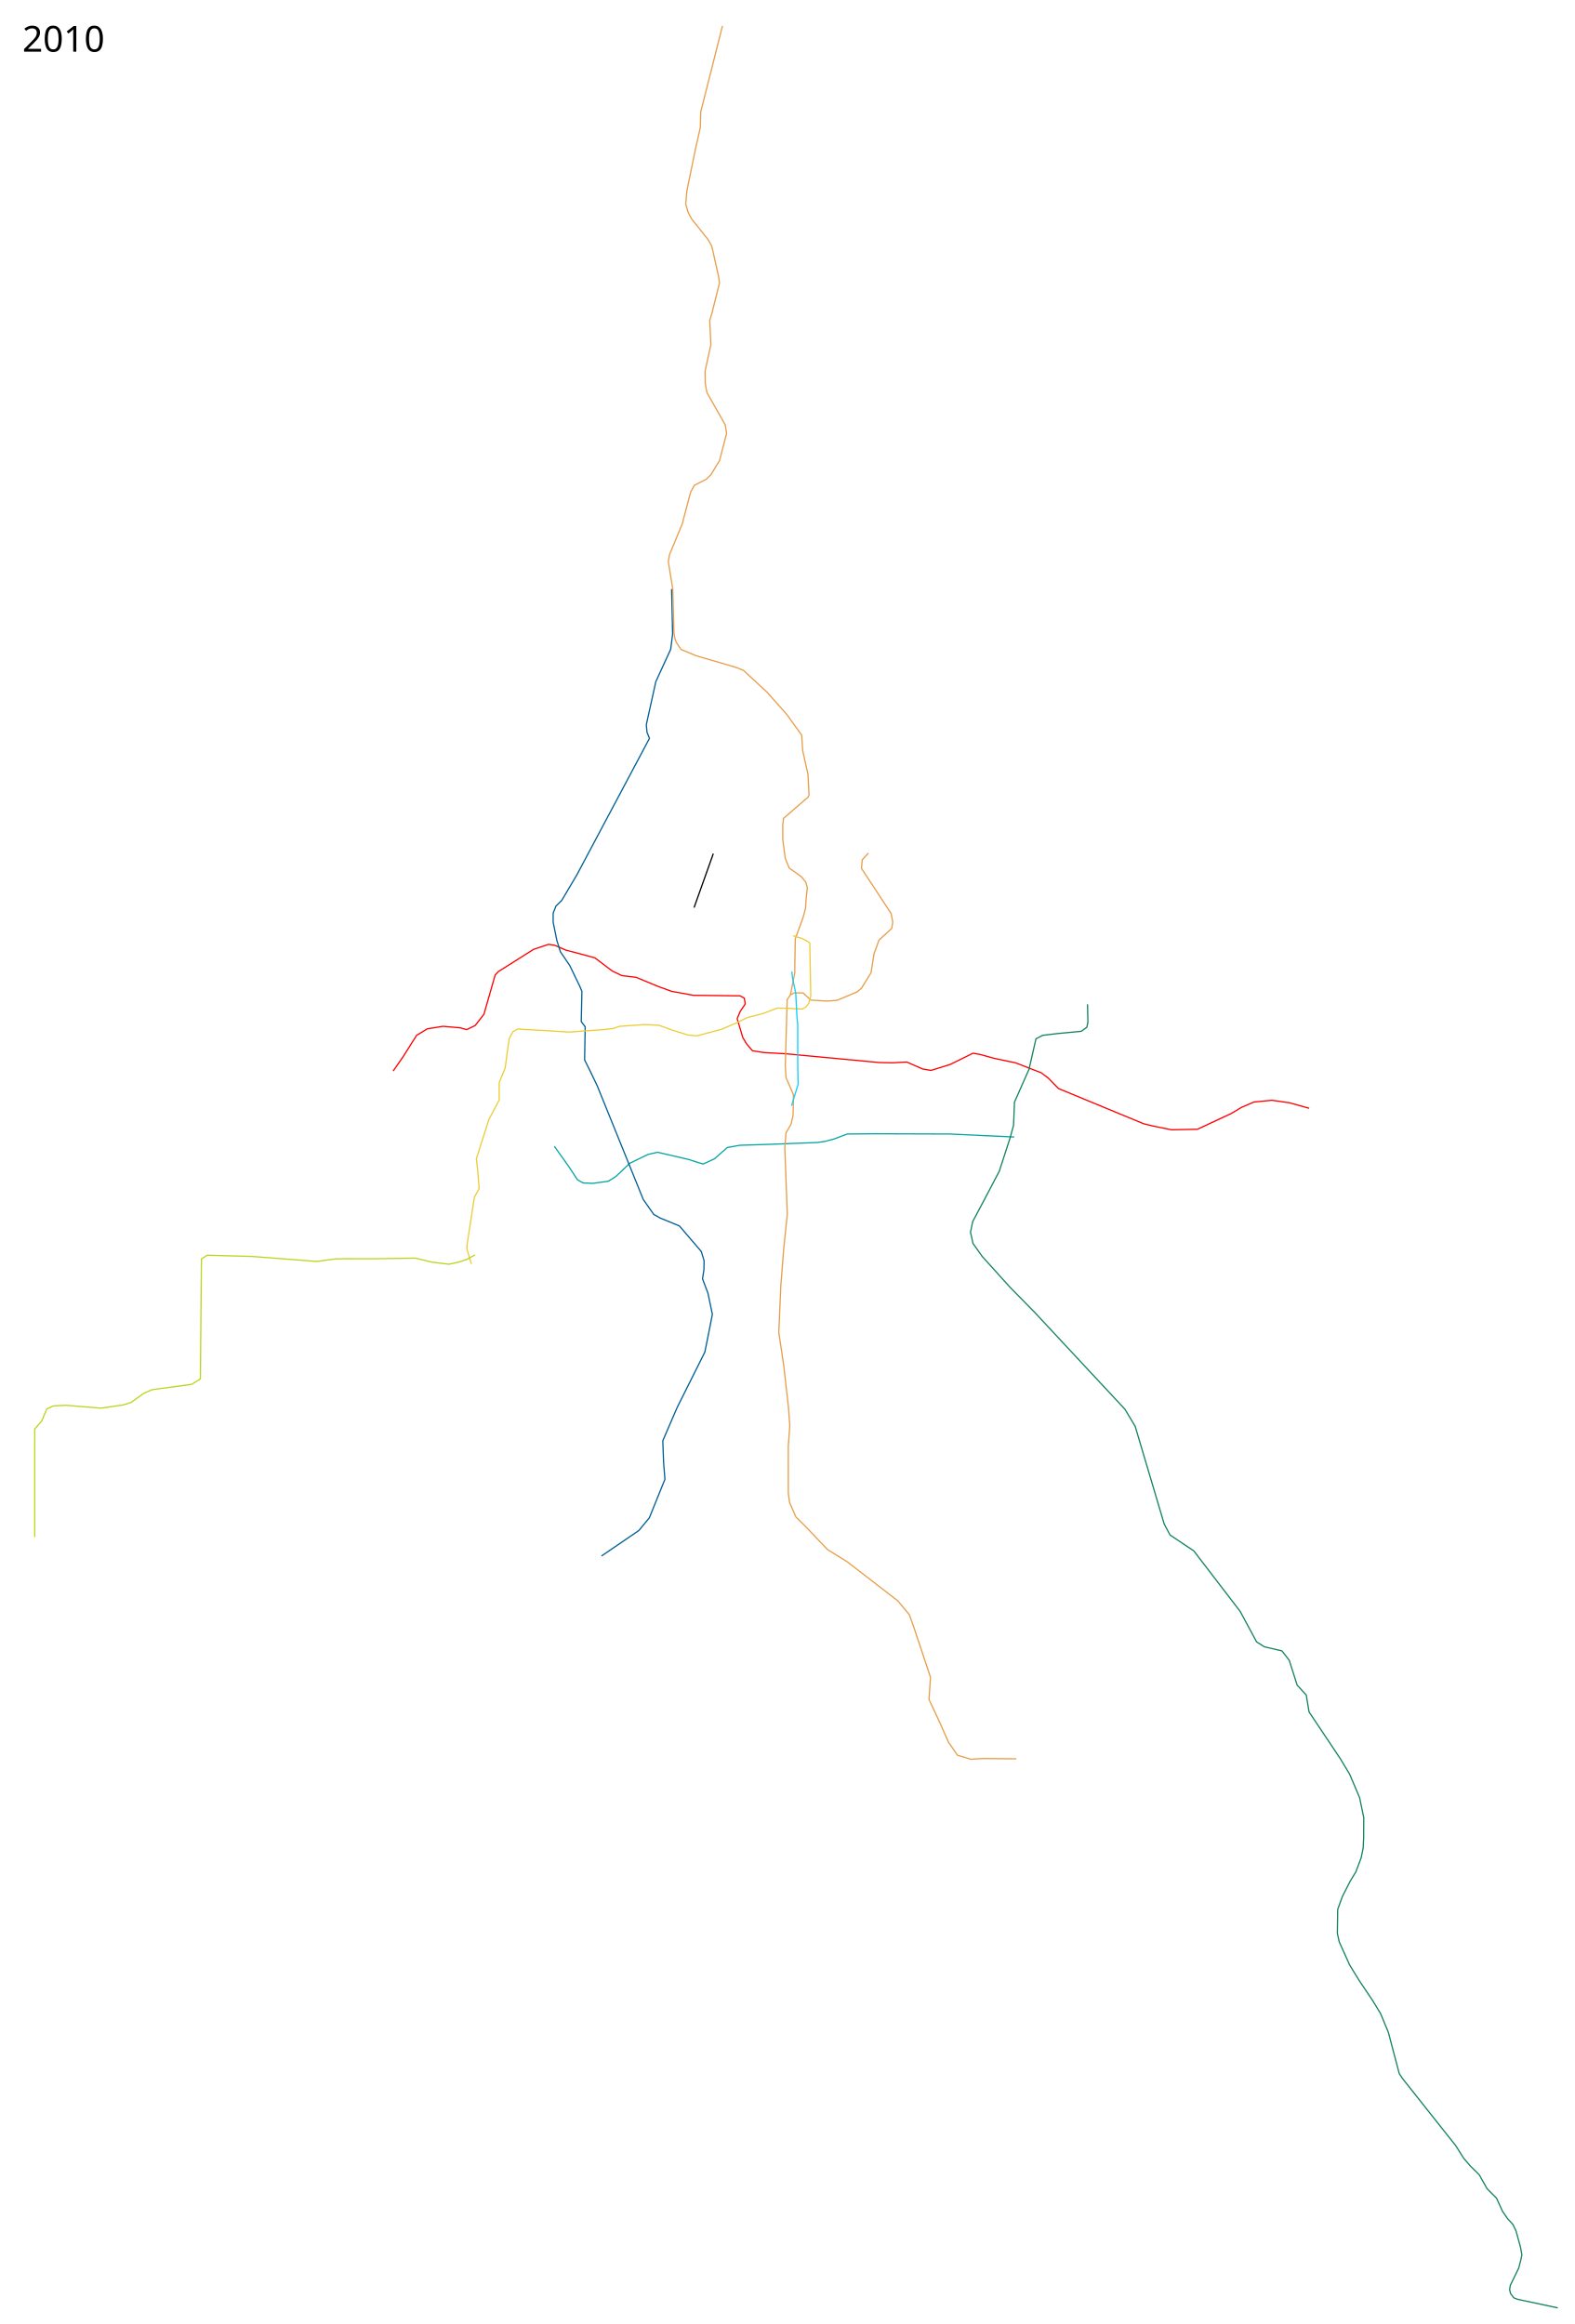
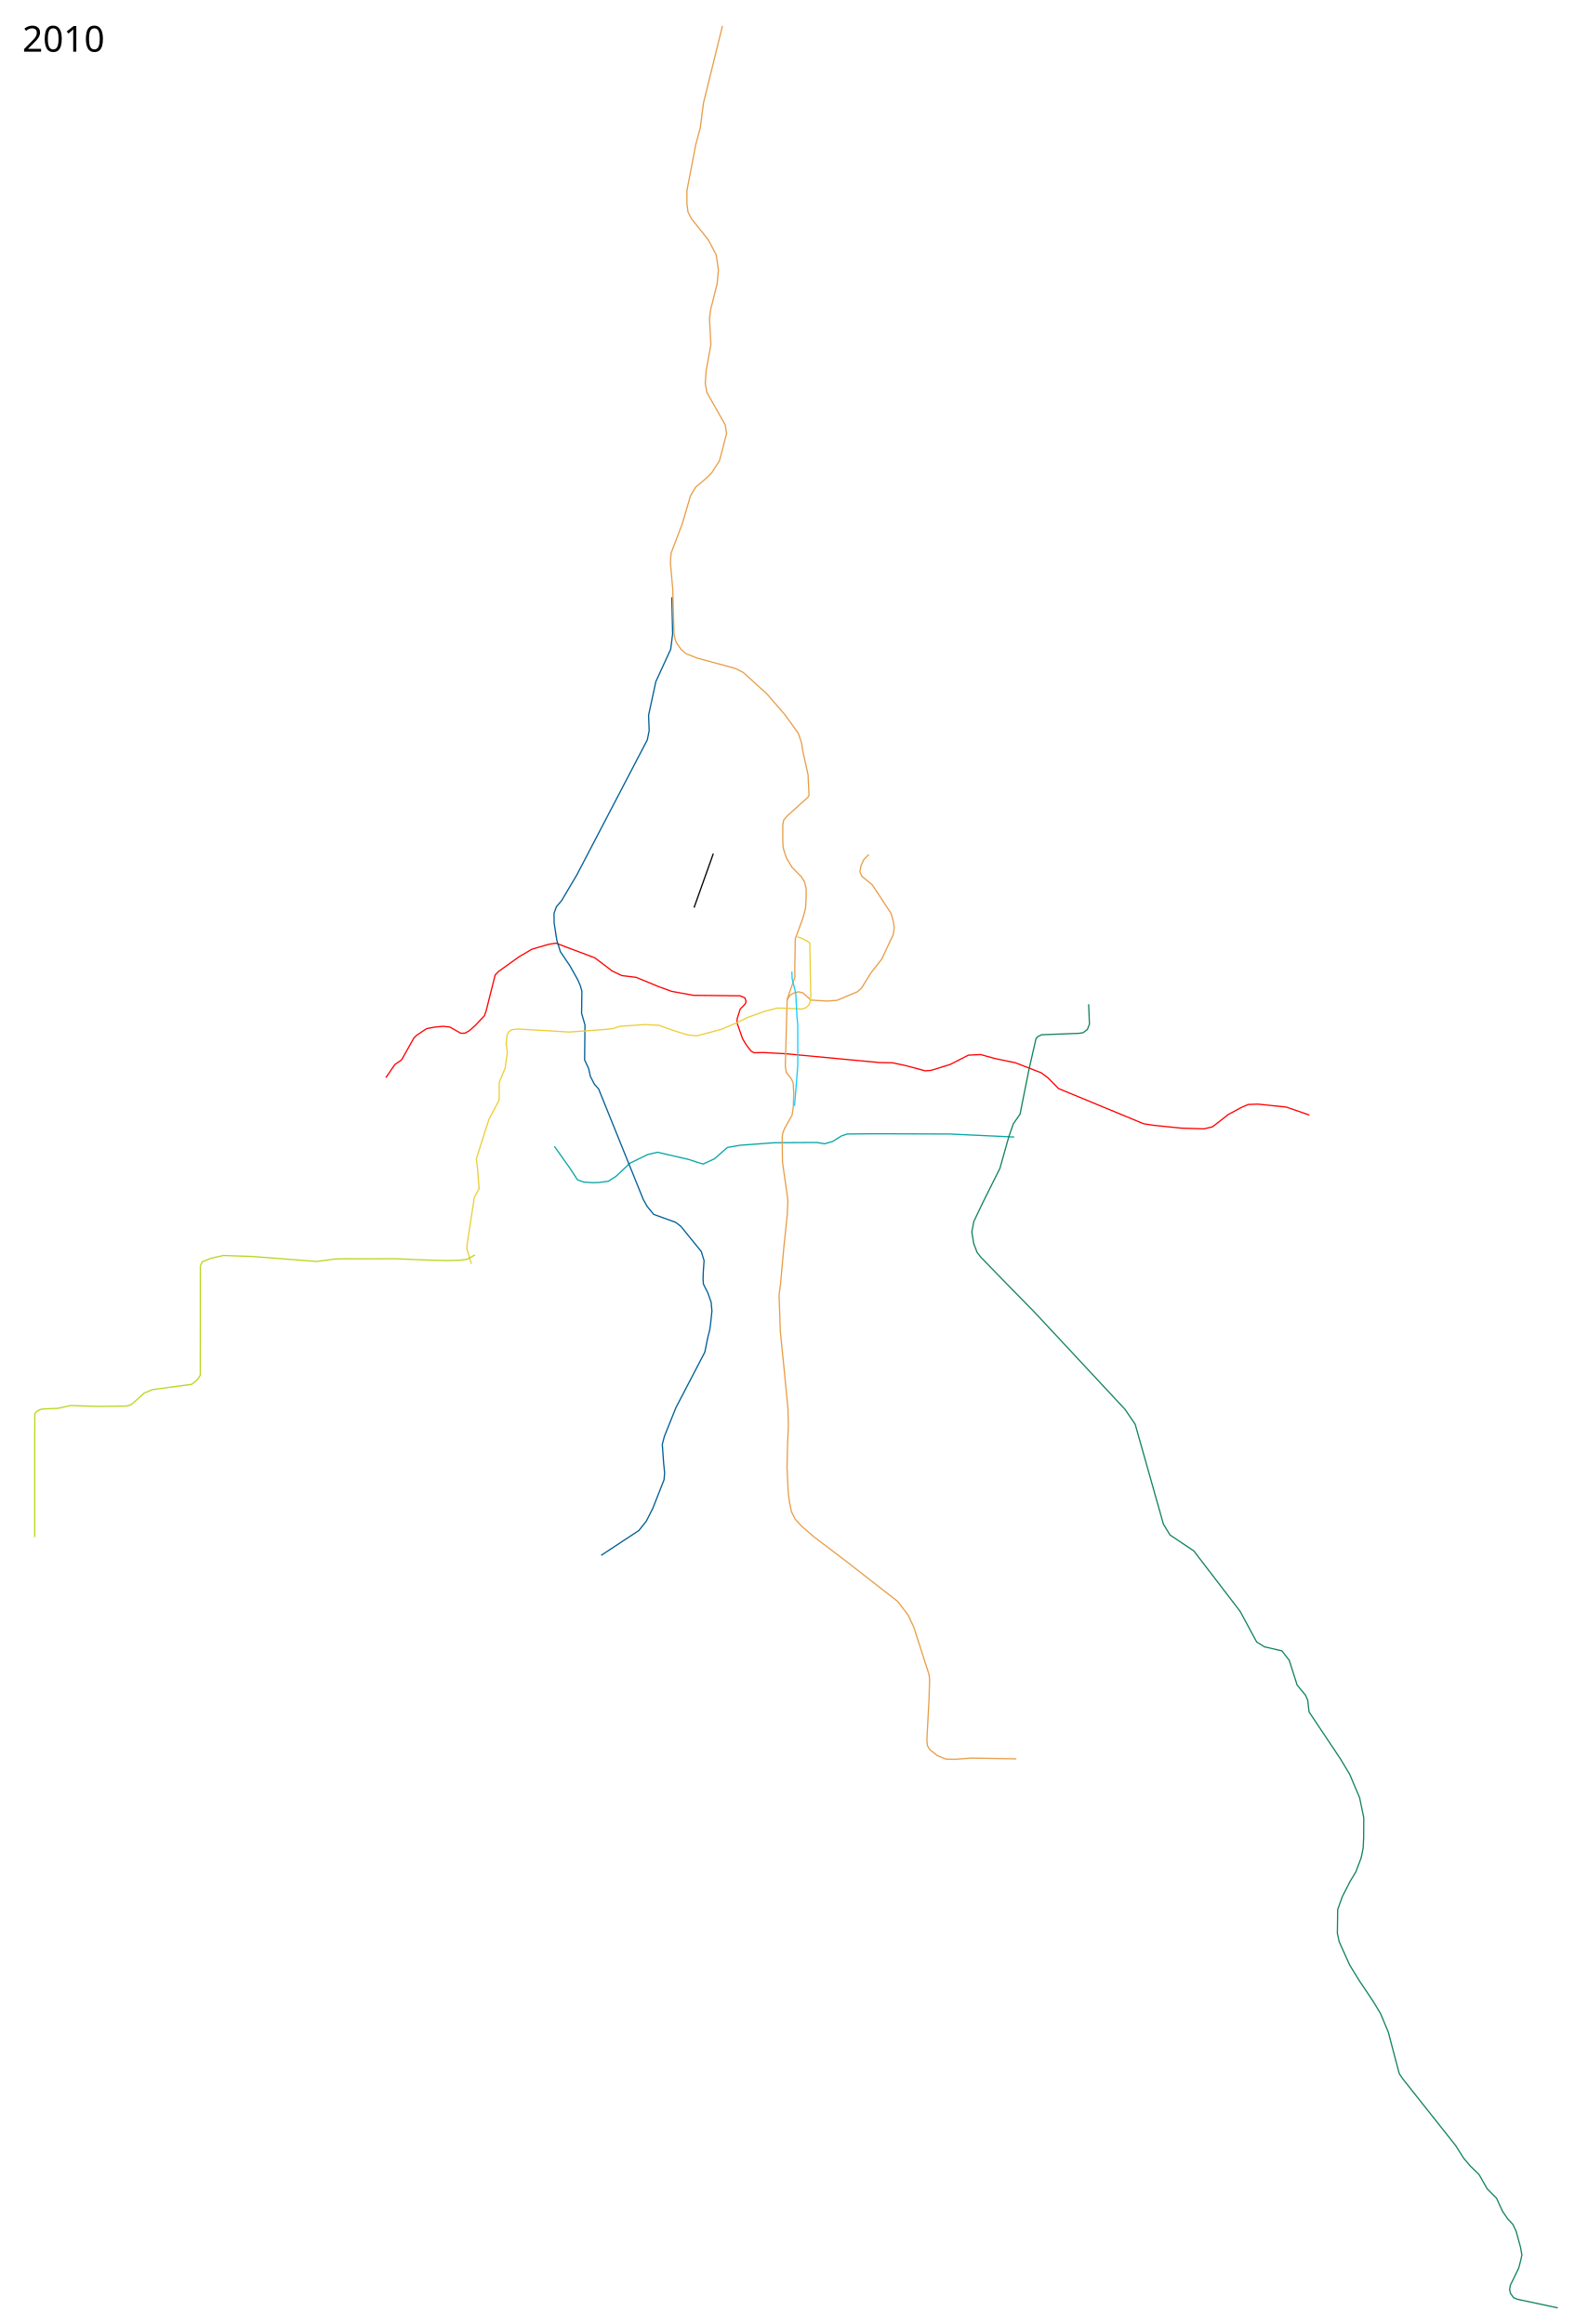
- <svg xmlns="http://www.w3.org/2000/svg" height="9300" width="6300">
-   <path d="M2218 4587l61 86 31.476 48.18 22.593 12.62 39.876 1.634L2397 4732l37-5 30-19 56-53 72-35 39-9 125 29 40 13 17 5 14-6 32-15 51-45 51-9 128-4 180-7 30-4 38-10 53-20 107-1 303 1 258 12" fill="none" stroke="#08a5a5" stroke-width="5" stroke-linejoin="round" />
-   <path d="M1573 4286l39-56 55-87 43-26 62.462-9.959 68.538 5.96 26.255 7.185 33.794-16.254 35.179-45.165 44.917-157.064L1994 3888l84-53 57-36 60-20 25 4 44 19 116 31 70 53 38 18 57 7 87 36 55 20 87 16 187 2 16.959 9.352 3.958 23-20.214 29.986-12.255 29.096L2972 4152l15 25 23.366 27.635L3056 4212l90 5 372 35 53 1 57.179-3.014 62.916 27.672 33.671 5.87 77.321-23.994 91.212-44.906 30.184 5.482L3981 4236l82 17 103 40 28 21 41 42 341 141 37 9 74 15 104-2 135-63 42-25 49-21 72-7 70 10 79 22" fill="none" stroke="red" stroke-width="5" stroke-linejoin="round" />
-   <path d="M2406.72 6226.6l149.546-102.001 41.94-50.966 62.295-154.089-5.294-65.368-3.37-88.587 57.796-133.858 110.309-220.618 12.728-62.225 17.569-89.393-17.792-84.9-21.68-57.273 5.733-35.95.613-36.54-11.313-36.77-87.487-102.198-76.562-31.445-26.025-14.63-41.857-59.616-183.848-453.962-29.699-62.226-21.213-42.426 2.249-132.352-15.684-21.09 2.547-120.952-8.204-19.763-40.305-83.438-37.476-55.155-14.142-45.255-14.85-72.832v-36.769l11.314-28.284 22.627-21.92 61.37-103.693 290.062-545.432-9.9-24.041-2.827-30.406 38.183-172.534 59.397-129.4 7.778-61.519-4.12-179.534" fill="none" stroke="#005f96" stroke-width="5" stroke-linejoin="round" />
-   <path d="M3161.918 3981.629l15.4-8.314 35.799.136 31.013 28.638L3309 4006l40-3 81-34 17-15 38-61 12-76 20-55 51-47 4-25-6.535-34.515-118.554-180.294 2.897-34.442 24.77-26.891" fill="none" stroke="#e89e49" stroke-width="5" stroke-linejoin="round" />
-   <path d="M4066.485 7038.38l-134.213-1.292-47.343 3.041L3831 7024l-36-52-39-88-39-83 6-89-67-201-18-50-46-55-202-156-79-49-87.192-91.568-39.444-39.13-25.293-57.958-4.95-36.293L3154 5787l6-81-5-71-18.929-168.779L3116 5332l8-185 12-153 14-135-10-267 5-59 20-34 8-35 1-34 .5-49.5-29.5-68-3-46.5 7.5-265.5 13-19.5 17.5-88v-22l2-114 30-82 11-40 2-34 5.192-48.707-6.05-22.072-17.874-21.723-48.724-35.046L3142 3435l-10-74v-61l3-25 98-85 4-8-4-82-21.343-96.122-4.05-62.042-59.364-82.564L3068 2769l-93-86-29-12-161-47-59.757-24.95-18.879-27.536-5.672-14.464-4.207-25.086-4.828-175.879L2674 2248.5l4.76-28.956 50.98-123.146 33.104-125.795 15.228-28.469 47.008-23.835 19.2-18.538 34.428-56.276 11.917-45.021 16.552-64.222-5.297-33.766-73.49-129.767-6.62-36.414-.663-49.656 23.173-105.27-4.635-96.663 9.27-31.117 29.793-119.174-3.31-24.497-27.146-121.16-14.566-27.145-66.87-84.084-13.903-26.483-9.269-32.441 4.635-52.966 37.076-180.085 16.552-72.167 1.986-64.221 86.732-343.618" fill="none" stroke="#e89e49" stroke-width="5" stroke-linejoin="round" />
-   <path d="M1886 5058l-18-60 1-19 29-188 19-34-6-77-5-43 50-157 41.293-77.887.251-70.95 23.615-57.139L2032 4193l6-39 14-25 19-11 109 6 97 6 140-10 36-4 26-9 102-7 56 3 55 20 61 19 36 3 98-26 56-24 47-23 64-16.5 56.008-21.46 39.992.96 60 3 14-8 12-15 8-29-4-212-9.5-7.5-20.5-10.5-36.5-11.5" fill="none" stroke="#eccd38" stroke-width="5" stroke-linejoin="round" />
-   <path d="M1900.242 5021.965l-31.297 17.173-32.51 11.2-39.856 8.767-68.71-8.365-66.227-16.035-65.041 1.137-107.05 1.462-110.565-.049L1341 5038l-73 10-259-20-180-5-23 15-4.283 480.014-34.552 21.648-156.888 21.103-33.595 13.992-52.869 37.71-31.137 9.837L403 5635l-138.83-11.43-50.381 2.5-26.375 11.592-20.572 48.781-27.856 31.779L139 6151" fill="none" stroke="#bbd520" stroke-width="5" stroke-linejoin="round" />
-   <path d="M3167.131 4425.109l26.163-86.268-1.414-74.246v-162.634l-3.187-33.376-4.937-94.408-12.863-60.291-2.649-25.907" fill="none" stroke="#10ceff" stroke-width="5" stroke-linejoin="round" />
+ <svg xmlns="http://www.w3.org/2000/svg" width="6300" height="9300">
+   <path d="M2218 4587l61 86 31.476 48.179 24.335 9.137 35.957 2.506L2397 4732l37-5 30-19 56-53 72-35 39-9 125 29 40 13 17 5 14-6 32-15 51-45 51-9 137.578-10.096L3269 4572l30 5.143 31.905-9.13 36.195-22.39L3390 4538l107-1 303 1 258 12" fill="none" stroke="#08a5a5" stroke-width="5" stroke-linejoin="round" />
+   <path d="M1543.829 4312.558l35.862-52.366 27.084-18.872 49.266-87.538L1667 4143l39.517-26.436 31.779-6.253 34.166-3.27 27.888 3.033 43.616 24.937 16.626-.677 17.983-10.23 22.474-20.172 37.044-39.058 6.407-17.428 36.645-145.743L1994 3888l83.13-59.531 50.904-29.905L2195 3779l29.354-4.708 40.952 15.517 114.694 43.19 70 53 38 18 57 7 87 36 55 20 87 16 187 2 19.136 8.046 5.056 13.5-3.275 10.806-20.214 20.844-12.255 38.239-.774 16.087 22.455 64.268 15 25 18.576 24.151 12.772 6.892L3056 4212l90 5 372 35 53 1 49.79 10.532 80.772 21.515 23.204-1.519 77.321-23.995 72.49-37.068 48.906-2.355L3981 4236l82 17 103 40 28 21 41 42 341 141 42.542 6.537 108.317 11.01 90.676 2.758 33.807-8.157 63.575-49.454L4968 4431l26.218-11.149 38.135-1.458 114.332 11.847 91.93 31.852" fill="none" stroke="red" stroke-width="5" stroke-linejoin="round" />
+   <path d="M4355.624 4018.852l3.374 79.191-8.046 21.262-17.305 13.243-15.925 2.529-150.15 5.739-16.255 7.892L4145 4157l-27.867 122.03-35.842 179.536-26.857 38.485-18.223 52.289-35.41 125.827L3933 4811l-36.646 77-8.041 42.334 7.735 46.536 13.489 35.02 15.816 20.125L4040 5150l101 103 360.23 386.797 40.77 59.93 112.887 399.488 26.513 43.49 95.05 63.534 185.58 242.23 65.853 122.098 31.118 19.476 70.127 16.371 29.23 37.59 31.589 99.32 33.085 39.806 9.341 21.133 5.167 46.221 125.158 187.384 37.476 62.225 39.598 93.338 16.75 80.68-.486 80.54-1.852 40.343-7.945 39.063-21.186 56.276-23.173 38.4-31.117 60.912-18.538 51.642-1.325 95.339 7.283 33.766 41.711 92.69 39.063 63.56 54.29 80.773 30.455 50.318 31.118 74.814 43.697 165.52 13.242 19.862 212.526 268.14 31.78 50.318 27.145 31.78 35.09 34.428 31.78 56.276 37.738 37.739 23.835 52.304 20.524 29.793 21.186 23.173 12.58 26.483 17.876 64.883 5.296 30.456-3.972 19.2-8.607 33.104-33.766 69.518-2.648 17.214 3.972 15.89 12.58 16.552 15.227 5.958 160.885 34.428" fill="none" stroke="#057d4f" stroke-width="5" stroke-linejoin="round" stroke-opacity=".941" />
+   <path d="M2405.413 6223.987l150.853-99.389 30.005-37.931 25.867-51.348 44.729-113.594 2.328-27.434-3.988-40.115-5.308-74.28 8.469-32.158 46.04-114.702 115.534-221.923 12.728-62.226 6.775-25.747 3.828-27.509 5.169-48.945-3.079-35.24-12.916-36.85-18.217-36.577-1.287-22.874 1.38-32.468 2.79-37.845-11.313-36.77-81.827-100.892-20.832-15.771-87.415-31.61-25.888-31.41-15.97-28.206-178.622-442.207-16.994-19.341-16.019-30.92-7.135-31.993-15.989-34.154 1.378-139.753-13.507-47.214 1.241-87.427-6.027-21.939-10.394-24.16-32.088-57.102-37.476-55.154-14.142-45.255-10.931-69.784-.436-38.947 9.573-26.542 20.885-24.533 61.37-103.692 281.355-539.337 7.516-37.103-2.393-61.318 29.04-134.655 59.397-129.4 7.778-61.52-3.37-146.833" fill="none" stroke="#005f96" stroke-width="5" stroke-linejoin="round" />
+   <path d="M4066.485 7038.38l-139.438-2.598-42.554-.442-62.2 4.769-38.176-.708-33.962-14.284-29.054-22.591-10.381-16.646-2.279-22.64L3717 6801l2.517-78.987-2.293-20.633L3656 6511l-22.354-47.388-41.21-54.565-204.613-159.483-131.246-99.505-47.573-41.063-27.252-29.552-14.996-29.815-7.685-37.286-4.95-36.293-5.29-102.55 2.121-88.677 3.388-78.823-1.517-66.647-16.752-173.132-13.976-138.575-4.996-144.683 6.03-46.413L3136 4994l14-135 2.385-56.29-21.652-153.104-1.182-99.404 2.823-17.202 6.938-17.456 29.77-52.85L3174 4430l1.806-55.16-2.255-41.469-6.822-15.522-20.423-25.813L3142 4266l7.5-265.5 8.074-25.35 22.962-64.72L3180 3893v-22l2-114 30-82 11-40 2-34 .839-44.354-6.486-26.425-13.085-21.723-36.968-37.223-22.946-38.452-13.235-41.394-1.119-30.43v-61l3.87-18.469 11.934-14.673L3233 3190l4-8-4-82-21.343-96.122-4.485-30.694-13.01-38.616-54.627-75.732-71.535-82.435-93.87-85.129-32.049-16.354-155.34-42.21-42.747-17.26-18.751-16.398-18.879-27.536-5.672-14.464-4.207-25.086-4.828-175.879-9.385-103.232 2.584-38.534 44.884-117.921 32.669-111.427 21.323-35.87 36.994-30.802 27.037-26.375 30.945-48.44 11.917-45.02 16.552-64.222-5.297-33.766-73.49-129.767-6.62-36.414 3.69-51.397 18.82-103.529-5.506-104.064 4.045-34.166 26.31-104.806 5.397-55.844-8.855-60.362-17.419-33.369-14.566-27.145-66.87-84.084-13.903-26.483-4.48-33.748-.154-51.66 35.334-184.003 18.294-68.248 12.87-99.923 75.848-307.916" fill="none" stroke="#e89e49" stroke-width="5" stroke-linejoin="round" />
+   <path d="M3476.101 3419.735l-19.462 19.418-12.055 25.977-4.006 23.352 8.385 18.931 26.248 21.33 14.866 12.093 75.388 114.649 8.382 30.512 4.005 25.924-3.897 27.604-45.86 98.102L3485 3893l-38 61-17 15-81 34-40 3-64.87-3.911-31.013-28.638-17.374-4.42-18.425 4.284-15.4 8.313-12.418 18.872" fill="none" stroke="#e89e49" stroke-width="5" stroke-linejoin="round" />
+   <path d="M1886 5058l-18-60 1-19 29-188 19-34-6-77-5-43 50-157 41.293-77.888.251-70.95 23.615-57.138 8.664-60.561-4.45-36.388 2.68-31.53 6.483-15.716 12.69-9.165L2071 4118l109 6 97 6 140-10 36-4 26-9 102-7 56 3 55 20 61 19 36 3 98-26 56-24 47-23 67.918-24.337 52.09-13.624 39.992.96 60 3 15.306-5.823 10.007-9.644 5.476-10.145L3244 3986l-4-212-9.5-7.5-20.5-10.5-19.955-7.582" fill="none" stroke="#eccd38" stroke-width="5" stroke-linejoin="round" />
+   <path d="M3178.887 4425.543l7.876-96.28 5.117-64.668V4101.96l-3.187-33.375-4.937-94.409-14.17-56.808-1.342-29.389" fill="none" stroke="#10ceff" stroke-width="5" stroke-linejoin="round" />
  <path d="M2777 3632l77-216" fill="none" stroke="#000" stroke-width="5" stroke-linejoin="round" />
-   <text style="line-height:125%;-inkscape-font-specification:Sans" y="9197.961" x="89.453" font-weight="400" font-size="144px" font-family="Sans" letter-spacing="0" word-spacing="0" />
-   <text style="line-height:125%;-inkscape-font-specification:Sans" y="206.961" x="89.453" font-weight="400" font-size="144px" font-family="Sans" letter-spacing="0" word-spacing="0">
-     <tspan y="206.961" x="89.453">2010</tspan>
+   <text x="89.453" y="9197.963" style="line-height:125%;-inkscape-font-specification:Sans" font-weight="400" font-size="144px" font-family="Sans" letter-spacing="0" word-spacing="0" />
+   <text x="89.453" y="206.961" style="line-height:125%;-inkscape-font-specification:Sans" font-weight="400" font-size="144px" font-family="Sans" letter-spacing="0" word-spacing="0">
+     <tspan x="89.453" y="206.961">2010</tspan>
  </text>
-   <path d="M4351.314 4018.852l1.527 72.418-4.352 19.415-22.23 16.322-97.819 9.301-56.804 6.858L4145 4157l-27.868 122.03-58.188 131.466-3.64 92.65L4041 4555l-42.811 131.923L3933 4811l-41 77-8.912 42.77L3893 4976l37 52 110 122 101 103 360.23 386.797L4542 5708l115.935 390.344 23.465 44.36 95.05 63.535 185.58 242.23 65.853 122.098 31.118 19.476 70.127 16.371 29.23 37.59 31.589 99.32 36.568 39.805 11.025 67.355 125.158 187.384 37.476 62.225 39.598 93.338 16.75 80.68-.486 80.54-1.852 40.343-7.945 39.063-21.186 56.276-23.173 38.4-31.117 60.912-18.538 51.642-1.325 95.339 7.283 33.766 41.711 92.69 39.063 63.56 54.29 80.773 30.455 50.318 31.118 74.814 43.697 165.52 13.242 19.862 212.526 268.14 31.78 50.318 27.145 31.78 35.09 34.428 31.78 56.276 37.738 37.739 23.835 52.304 20.524 29.793 21.186 23.173 12.58 26.483 17.876 64.883 5.296 30.456-3.972 19.2-8.607 33.104-33.766 69.518-2.648 17.214 3.972 15.89 12.58 16.552 15.227 5.958 160.885 34.428" fill="none" stroke="#057d4f" stroke-width="5" stroke-linejoin="round" stroke-opacity=".941" />
+   <path d="M139 6151l-.014-432.779.46-61.411 9.11-10.423 17.28-7.512 21.578-1.213 45.967-2.014 48.205-11.208 108.352 3.594 114.2-1.375 16.402-3.484 14.593-10.708 41.55-37.71 33.594-13.992 156.888-21.103 23.667-19.907 10.465-16.381.349-438.815 8.632-15.871 34.043-13.613 49.363-10.965L1009 5028l259 20 73-10 37.986-.745 110.566.049 95.728-.156 63.736 2.781 75.805 2.973 65.227 1.4 50.74-1.366 28.157-3.798 31.296-17.173" fill="none" stroke="#bbd520" stroke-width="5" stroke-linejoin="round" />
</svg>
